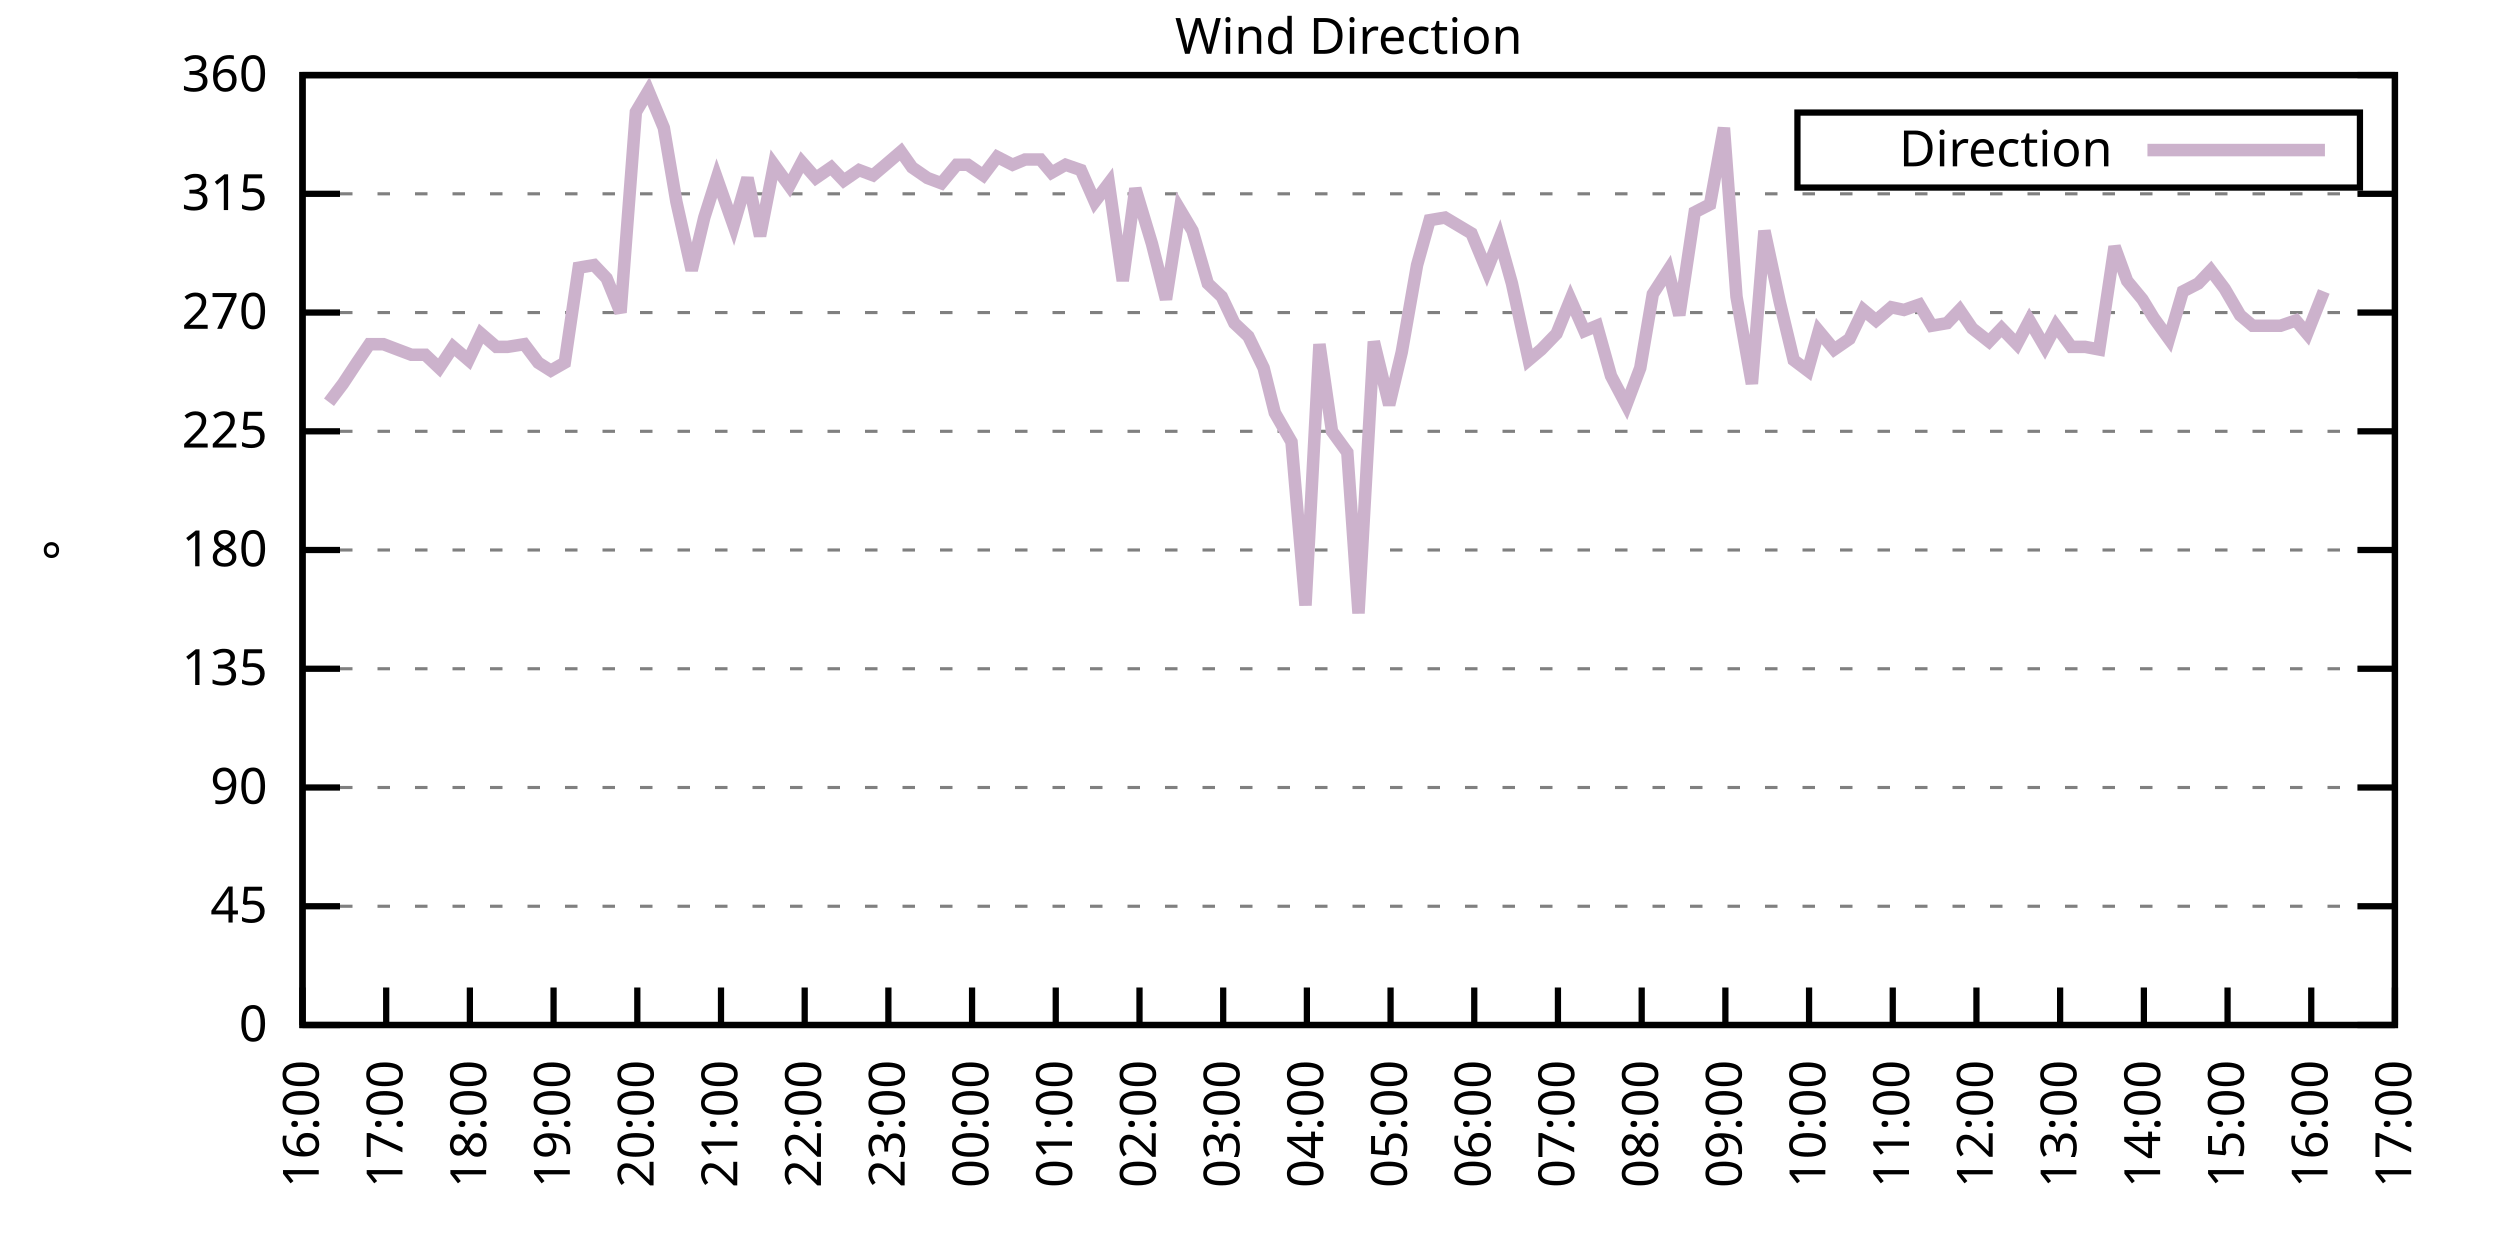
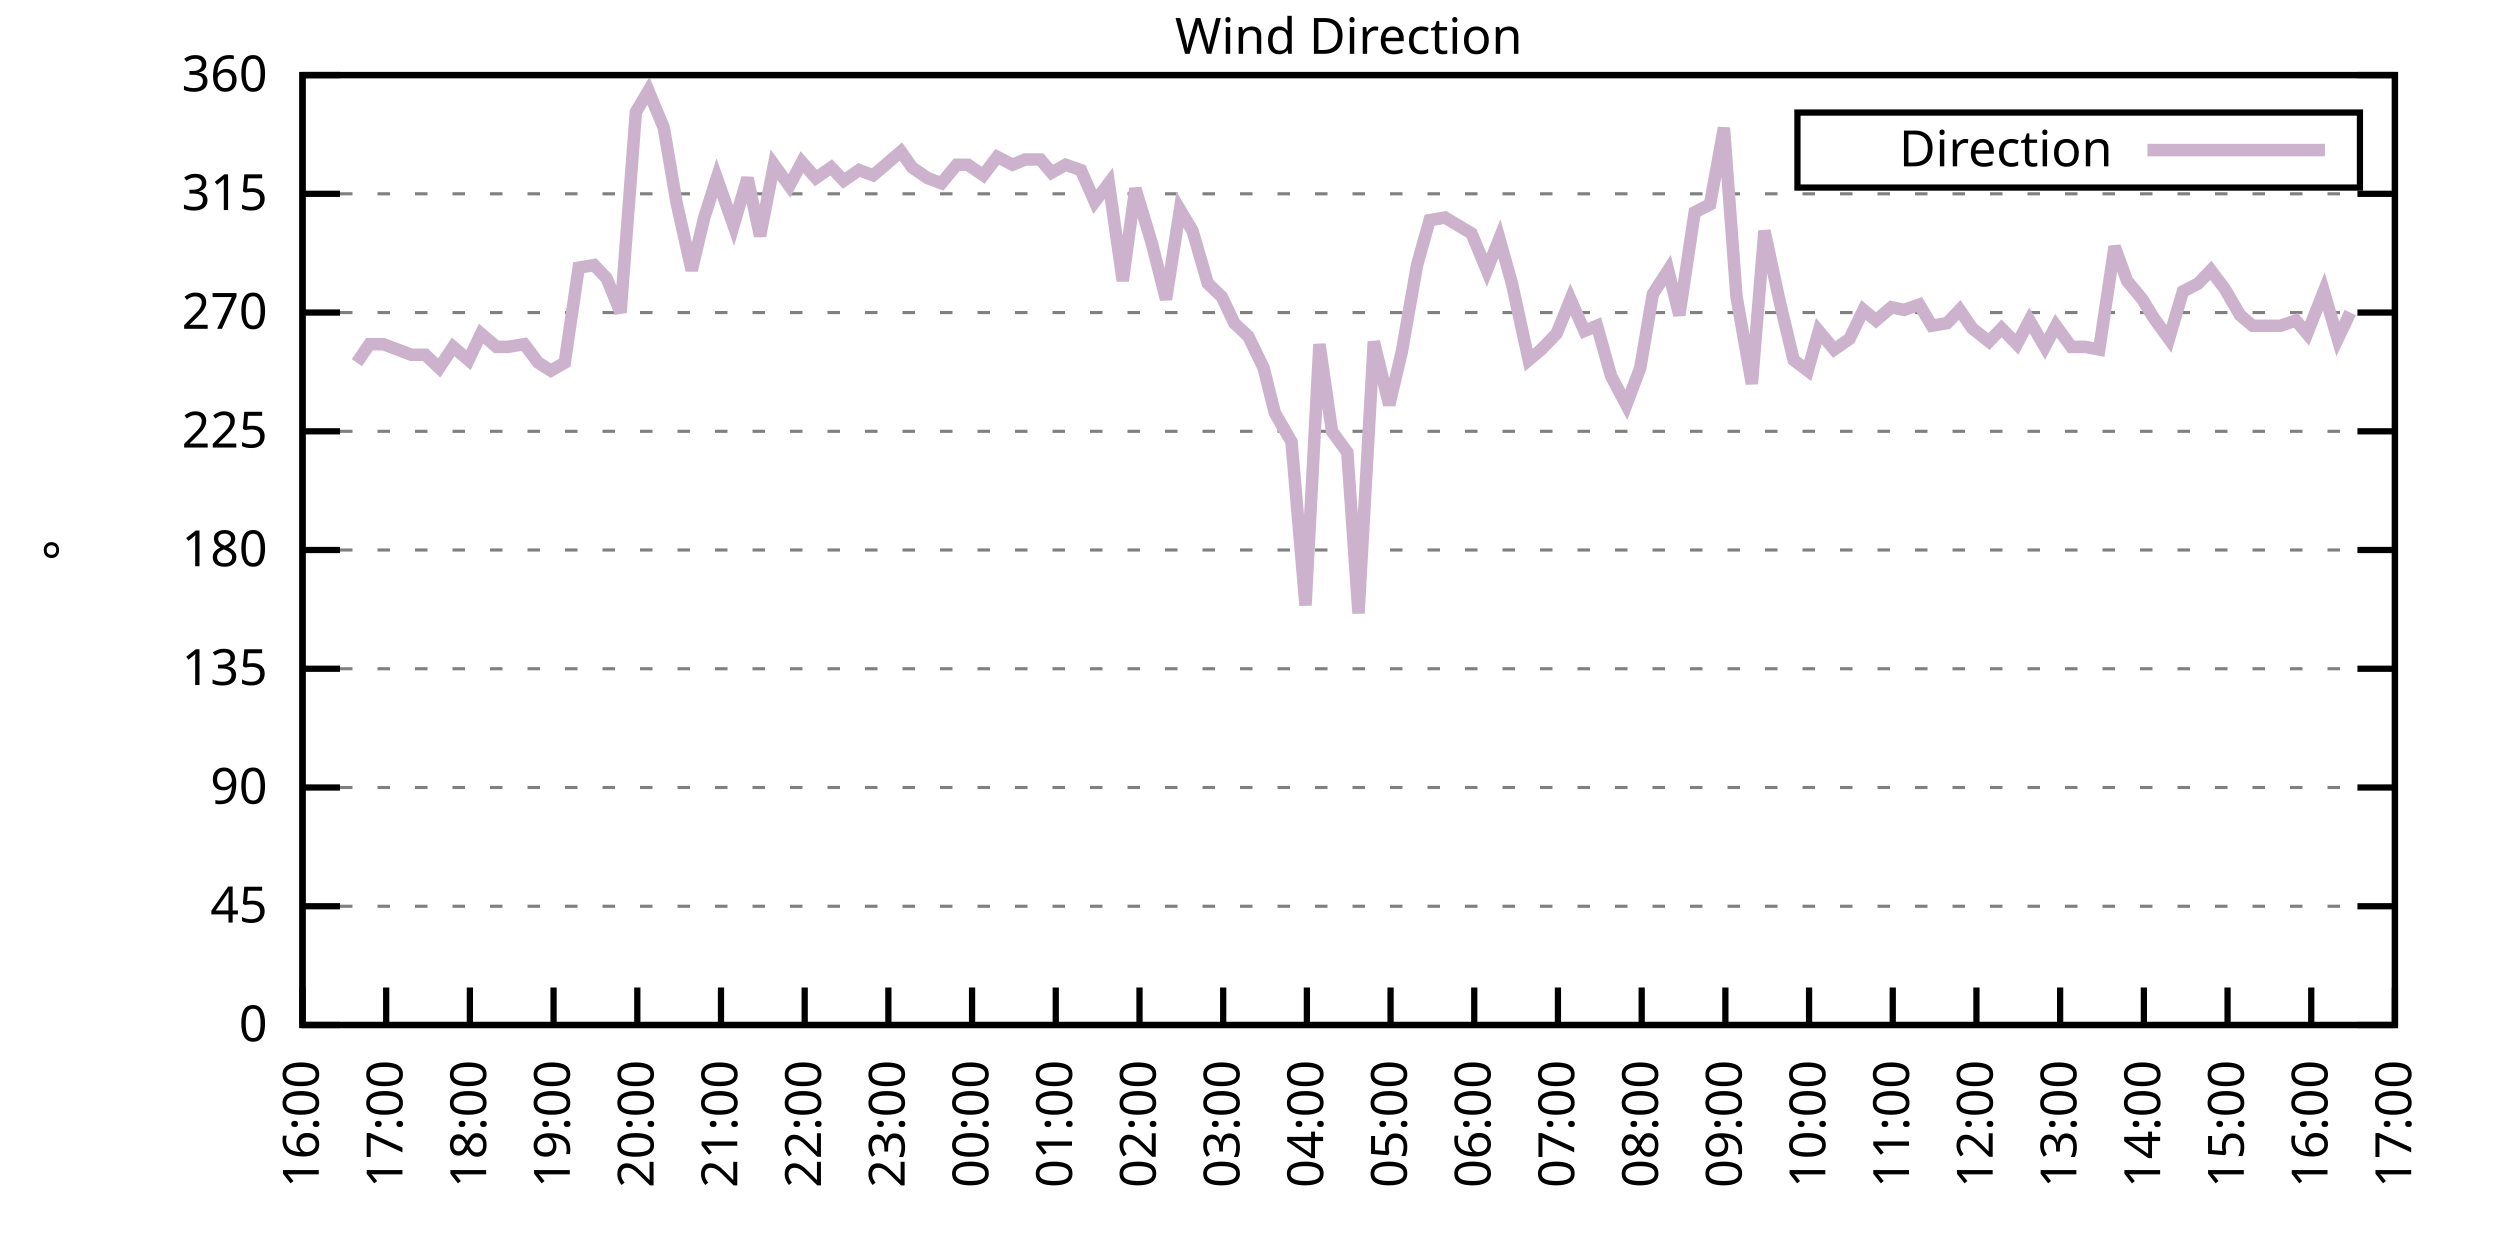
<svg xmlns="http://www.w3.org/2000/svg" xmlns:xlink="http://www.w3.org/1999/xlink" width="400" height="200" viewBox="0 0 400 200">
  <g id="gnuplot_canvas">
    <rect x="0" y="0" width="400" height="200" fill="none" />
    <defs>
      <circle id="gpDot" r="0.5" stroke-width="0.5" stroke="currentColor" />
      <path id="gpPt0" stroke-width="0.333" stroke="currentColor" d="M-1,0 h2 M0,-1 v2" />
      <path id="gpPt1" stroke-width="0.333" stroke="currentColor" d="M-1,-1 L1,1 M1,-1 L-1,1" />
      <path id="gpPt2" stroke-width="0.333" stroke="currentColor" d="M-1,0 L1,0 M0,-1 L0,1 M-1,-1 L1,1 M-1,1 L1,-1" />
      <rect id="gpPt3" stroke-width="0.333" stroke="currentColor" x="-1" y="-1" width="2" height="2" />
      <rect id="gpPt4" stroke-width="0.333" stroke="currentColor" fill="currentColor" x="-1" y="-1" width="2" height="2" />
      <circle id="gpPt5" stroke-width="0.333" stroke="currentColor" cx="0" cy="0" r="1" />
      <use xlink:href="#gpPt5" id="gpPt6" fill="currentColor" stroke="none" />
      <path id="gpPt7" stroke-width="0.333" stroke="currentColor" d="M0,-1.33 L-1.33,0.67 L1.33,0.67 z" />
      <use xlink:href="#gpPt7" id="gpPt8" fill="currentColor" stroke="none" />
      <use xlink:href="#gpPt7" id="gpPt9" stroke="currentColor" transform="rotate(180)" />
      <use xlink:href="#gpPt9" id="gpPt10" fill="currentColor" stroke="none" />
      <use xlink:href="#gpPt3" id="gpPt11" stroke="currentColor" transform="rotate(45)" />
      <use xlink:href="#gpPt11" id="gpPt12" fill="currentColor" stroke="none" />
      <path id="gpPt13" stroke-width="0.333" stroke="currentColor" d="M0,1.330 L1.265,0.411 L0.782,-1.067 L-0.782,-1.076 L-1.265,0.411 z" />
      <use xlink:href="#gpPt13" id="gpPt14" fill="currentColor" stroke="none" />
      <filter id="textbox" filterUnits="objectBoundingBox" x="0" y="0" height="1" width="1">
        <feFlood flood-color="white" flood-opacity="1" result="bgnd" />
        <feComposite in="SourceGraphic" in2="bgnd" operator="atop" />
      </filter>
      <filter id="greybox" filterUnits="objectBoundingBox" x="0" y="0" height="1" width="1">
        <feFlood flood-color="lightgrey" flood-opacity="1" result="grey" />
        <feComposite in="SourceGraphic" in2="grey" operator="atop" />
      </filter>
    </defs>
    <g fill="none" color="white" stroke="currentColor" stroke-width="1.00" stroke-linecap="butt" stroke-linejoin="miter">
</g>
    <g fill="none" color="black" stroke="currentColor" stroke-width="1.00" stroke-linecap="butt" stroke-linejoin="miter">
      <g stroke="none" shape-rendering="crispEdges">
        <polygon fill="rgb(255, 255, 255)" points="48.40,164.00 383.18,164.00 383.18,12.02 48.40,12.02 " />
      </g>
    </g>
    <g fill="none" color="black" stroke="currentColor" stroke-width="1.00" stroke-linecap="butt" stroke-linejoin="miter">
</g>
    <g fill="none" color="black" stroke="black" stroke-width="0.50" stroke-linecap="butt" stroke-linejoin="miter">
</g>
    <g fill="none" color="gray" stroke="currentColor" stroke-width="0.50" stroke-linecap="butt" stroke-linejoin="miter">
      <path stroke="gray" stroke-dasharray="2,4" class="gridline" d="M48.40,164.00 L383.19,164.00  " />
    </g>
    <g fill="none" color="gray" stroke="gray" stroke-width="1.00" stroke-linecap="butt" stroke-linejoin="miter">
</g>
    <g fill="none" color="black" stroke="currentColor" stroke-width="1.00" stroke-linecap="butt" stroke-linejoin="miter">
      <path stroke="black" d="M48.40,164.00 L54.40,164.00 M383.19,164.00 L377.19,164.00  " />
      <g transform="translate(42.80,166.60)" stroke="none" fill="black" font-family="Sans" font-size="8.00" text-anchor="end">
        <text>
          <tspan font-family="Sans"> 0</tspan>
        </text>
      </g>
    </g>
    <g fill="none" color="black" stroke="currentColor" stroke-width="1.00" stroke-linecap="butt" stroke-linejoin="miter">
</g>
    <g fill="none" color="black" stroke="black" stroke-width="0.50" stroke-linecap="butt" stroke-linejoin="miter">
</g>
    <g fill="none" color="gray" stroke="currentColor" stroke-width="0.50" stroke-linecap="butt" stroke-linejoin="miter">
      <path stroke="gray" stroke-dasharray="2,4" class="gridline" d="M48.40,145.00 L383.19,145.00  " />
    </g>
    <g fill="none" color="gray" stroke="gray" stroke-width="1.00" stroke-linecap="butt" stroke-linejoin="miter">
</g>
    <g fill="none" color="black" stroke="currentColor" stroke-width="1.00" stroke-linecap="butt" stroke-linejoin="miter">
      <path stroke="black" d="M48.40,145.00 L54.40,145.00 M383.19,145.00 L377.19,145.00  " />
      <g transform="translate(42.80,147.60)" stroke="none" fill="black" font-family="Sans" font-size="8.00" text-anchor="end">
        <text>
          <tspan font-family="Sans"> 45</tspan>
        </text>
      </g>
    </g>
    <g fill="none" color="black" stroke="currentColor" stroke-width="1.00" stroke-linecap="butt" stroke-linejoin="miter">
</g>
    <g fill="none" color="black" stroke="black" stroke-width="0.50" stroke-linecap="butt" stroke-linejoin="miter">
</g>
    <g fill="none" color="gray" stroke="currentColor" stroke-width="0.50" stroke-linecap="butt" stroke-linejoin="miter">
      <path stroke="gray" stroke-dasharray="2,4" class="gridline" d="M48.40,126.00 L383.19,126.00  " />
    </g>
    <g fill="none" color="gray" stroke="gray" stroke-width="1.00" stroke-linecap="butt" stroke-linejoin="miter">
</g>
    <g fill="none" color="black" stroke="currentColor" stroke-width="1.00" stroke-linecap="butt" stroke-linejoin="miter">
      <path stroke="black" d="M48.40,126.00 L54.40,126.00 M383.19,126.00 L377.19,126.00  " />
      <g transform="translate(42.80,128.60)" stroke="none" fill="black" font-family="Sans" font-size="8.00" text-anchor="end">
        <text>
          <tspan font-family="Sans"> 90</tspan>
        </text>
      </g>
    </g>
    <g fill="none" color="black" stroke="currentColor" stroke-width="1.00" stroke-linecap="butt" stroke-linejoin="miter">
</g>
    <g fill="none" color="black" stroke="black" stroke-width="0.50" stroke-linecap="butt" stroke-linejoin="miter">
</g>
    <g fill="none" color="gray" stroke="currentColor" stroke-width="0.50" stroke-linecap="butt" stroke-linejoin="miter">
      <path stroke="gray" stroke-dasharray="2,4" class="gridline" d="M48.40,107.00 L383.19,107.00  " />
    </g>
    <g fill="none" color="gray" stroke="gray" stroke-width="1.00" stroke-linecap="butt" stroke-linejoin="miter">
</g>
    <g fill="none" color="black" stroke="currentColor" stroke-width="1.00" stroke-linecap="butt" stroke-linejoin="miter">
      <path stroke="black" d="M48.40,107.00 L54.40,107.00 M383.19,107.00 L377.19,107.00  " />
      <g transform="translate(42.80,109.60)" stroke="none" fill="black" font-family="Sans" font-size="8.00" text-anchor="end">
        <text>
          <tspan font-family="Sans"> 135</tspan>
        </text>
      </g>
    </g>
    <g fill="none" color="black" stroke="currentColor" stroke-width="1.00" stroke-linecap="butt" stroke-linejoin="miter">
</g>
    <g fill="none" color="black" stroke="black" stroke-width="0.50" stroke-linecap="butt" stroke-linejoin="miter">
</g>
    <g fill="none" color="gray" stroke="currentColor" stroke-width="0.50" stroke-linecap="butt" stroke-linejoin="miter">
      <path stroke="gray" stroke-dasharray="2,4" class="gridline" d="M48.40,88.00 L383.19,88.00  " />
    </g>
    <g fill="none" color="gray" stroke="gray" stroke-width="1.00" stroke-linecap="butt" stroke-linejoin="miter">
</g>
    <g fill="none" color="black" stroke="currentColor" stroke-width="1.00" stroke-linecap="butt" stroke-linejoin="miter">
      <path stroke="black" d="M48.40,88.00 L54.40,88.00 M383.19,88.00 L377.19,88.00  " />
      <g transform="translate(42.80,90.60)" stroke="none" fill="black" font-family="Sans" font-size="8.00" text-anchor="end">
        <text>
          <tspan font-family="Sans"> 180</tspan>
        </text>
      </g>
    </g>
    <g fill="none" color="black" stroke="currentColor" stroke-width="1.00" stroke-linecap="butt" stroke-linejoin="miter">
</g>
    <g fill="none" color="black" stroke="black" stroke-width="0.50" stroke-linecap="butt" stroke-linejoin="miter">
</g>
    <g fill="none" color="gray" stroke="currentColor" stroke-width="0.50" stroke-linecap="butt" stroke-linejoin="miter">
      <path stroke="gray" stroke-dasharray="2,4" class="gridline" d="M48.40,69.01 L383.19,69.01  " />
    </g>
    <g fill="none" color="gray" stroke="gray" stroke-width="1.00" stroke-linecap="butt" stroke-linejoin="miter">
</g>
    <g fill="none" color="black" stroke="currentColor" stroke-width="1.00" stroke-linecap="butt" stroke-linejoin="miter">
      <path stroke="black" d="M48.40,69.01 L54.40,69.01 M383.19,69.01 L377.19,69.01  " />
      <g transform="translate(42.80,71.61)" stroke="none" fill="black" font-family="Sans" font-size="8.00" text-anchor="end">
        <text>
          <tspan font-family="Sans"> 225</tspan>
        </text>
      </g>
    </g>
    <g fill="none" color="black" stroke="currentColor" stroke-width="1.00" stroke-linecap="butt" stroke-linejoin="miter">
</g>
    <g fill="none" color="black" stroke="black" stroke-width="0.50" stroke-linecap="butt" stroke-linejoin="miter">
</g>
    <g fill="none" color="gray" stroke="currentColor" stroke-width="0.50" stroke-linecap="butt" stroke-linejoin="miter">
      <path stroke="gray" stroke-dasharray="2,4" class="gridline" d="M48.40,50.01 L383.19,50.01  " />
    </g>
    <g fill="none" color="gray" stroke="gray" stroke-width="1.00" stroke-linecap="butt" stroke-linejoin="miter">
</g>
    <g fill="none" color="black" stroke="currentColor" stroke-width="1.00" stroke-linecap="butt" stroke-linejoin="miter">
      <path stroke="black" d="M48.40,50.01 L54.40,50.01 M383.19,50.01 L377.19,50.01  " />
      <g transform="translate(42.80,52.61)" stroke="none" fill="black" font-family="Sans" font-size="8.00" text-anchor="end">
        <text>
          <tspan font-family="Sans"> 270</tspan>
        </text>
      </g>
    </g>
    <g fill="none" color="black" stroke="currentColor" stroke-width="1.00" stroke-linecap="butt" stroke-linejoin="miter">
</g>
    <g fill="none" color="black" stroke="black" stroke-width="0.50" stroke-linecap="butt" stroke-linejoin="miter">
</g>
    <g fill="none" color="gray" stroke="currentColor" stroke-width="0.50" stroke-linecap="butt" stroke-linejoin="miter">
      <path stroke="gray" stroke-dasharray="2,4" class="gridline" d="M48.40,31.01 L383.19,31.01  " />
    </g>
    <g fill="none" color="gray" stroke="gray" stroke-width="1.00" stroke-linecap="butt" stroke-linejoin="miter">
</g>
    <g fill="none" color="black" stroke="currentColor" stroke-width="1.00" stroke-linecap="butt" stroke-linejoin="miter">
      <path stroke="black" d="M48.40,31.01 L54.40,31.01 M383.19,31.01 L377.19,31.01  " />
      <g transform="translate(42.80,33.61)" stroke="none" fill="black" font-family="Sans" font-size="8.00" text-anchor="end">
        <text>
          <tspan font-family="Sans"> 315</tspan>
        </text>
      </g>
    </g>
    <g fill="none" color="black" stroke="currentColor" stroke-width="1.00" stroke-linecap="butt" stroke-linejoin="miter">
</g>
    <g fill="none" color="black" stroke="black" stroke-width="0.50" stroke-linecap="butt" stroke-linejoin="miter">
</g>
    <g fill="none" color="gray" stroke="currentColor" stroke-width="0.50" stroke-linecap="butt" stroke-linejoin="miter">
      <path stroke="gray" stroke-dasharray="2,4" class="gridline" d="M48.40,12.01 L383.19,12.01  " />
    </g>
    <g fill="none" color="gray" stroke="gray" stroke-width="1.00" stroke-linecap="butt" stroke-linejoin="miter">
</g>
    <g fill="none" color="black" stroke="currentColor" stroke-width="1.00" stroke-linecap="butt" stroke-linejoin="miter">
      <path stroke="black" d="M48.40,12.01 L54.40,12.01 M383.19,12.01 L377.19,12.01  " />
      <g transform="translate(42.80,14.61)" stroke="none" fill="black" font-family="Sans" font-size="8.00" text-anchor="end">
        <text>
          <tspan font-family="Sans"> 360</tspan>
        </text>
      </g>
    </g>
    <g fill="none" color="black" stroke="currentColor" stroke-width="1.00" stroke-linecap="butt" stroke-linejoin="miter">
      <path stroke="black" d="M48.40,164.00 L48.40,158.00  " />
      <g transform="translate(51.00,169.60) rotate(270.00)" stroke="none" fill="black" font-family="Sans" font-size="8.00" text-anchor="end">
        <text>
          <tspan font-family="Sans">16:00</tspan>
        </text>
      </g>
    </g>
    <g fill="none" color="black" stroke="currentColor" stroke-width="1.00" stroke-linecap="butt" stroke-linejoin="miter">
      <path stroke="black" d="M61.79,164.00 L61.79,158.00  " />
      <g transform="translate(64.39,169.60) rotate(270.00)" stroke="none" fill="black" font-family="Sans" font-size="8.00" text-anchor="end">
        <text>
          <tspan font-family="Sans">17:00</tspan>
        </text>
      </g>
    </g>
    <g fill="none" color="black" stroke="currentColor" stroke-width="1.00" stroke-linecap="butt" stroke-linejoin="miter">
      <path stroke="black" d="M75.18,164.00 L75.18,158.00  " />
      <g transform="translate(77.78,169.60) rotate(270.00)" stroke="none" fill="black" font-family="Sans" font-size="8.00" text-anchor="end">
        <text>
          <tspan font-family="Sans">18:00</tspan>
        </text>
      </g>
    </g>
    <g fill="none" color="black" stroke="currentColor" stroke-width="1.00" stroke-linecap="butt" stroke-linejoin="miter">
      <path stroke="black" d="M88.57,164.00 L88.57,158.00  " />
      <g transform="translate(91.17,169.60) rotate(270.00)" stroke="none" fill="black" font-family="Sans" font-size="8.00" text-anchor="end">
        <text>
          <tspan font-family="Sans">19:00</tspan>
        </text>
      </g>
    </g>
    <g fill="none" color="black" stroke="currentColor" stroke-width="1.00" stroke-linecap="butt" stroke-linejoin="miter">
      <path stroke="black" d="M101.97,164.00 L101.97,158.00  " />
      <g transform="translate(104.57,169.60) rotate(270.00)" stroke="none" fill="black" font-family="Sans" font-size="8.00" text-anchor="end">
        <text>
          <tspan font-family="Sans">20:00</tspan>
        </text>
      </g>
    </g>
    <g fill="none" color="black" stroke="currentColor" stroke-width="1.00" stroke-linecap="butt" stroke-linejoin="miter">
      <path stroke="black" d="M115.36,164.00 L115.36,158.00  " />
      <g transform="translate(117.96,169.60) rotate(270.00)" stroke="none" fill="black" font-family="Sans" font-size="8.00" text-anchor="end">
        <text>
          <tspan font-family="Sans">21:00</tspan>
        </text>
      </g>
    </g>
    <g fill="none" color="black" stroke="currentColor" stroke-width="1.00" stroke-linecap="butt" stroke-linejoin="miter">
      <path stroke="black" d="M128.75,164.00 L128.75,158.00  " />
      <g transform="translate(131.35,169.60) rotate(270.00)" stroke="none" fill="black" font-family="Sans" font-size="8.00" text-anchor="end">
        <text>
          <tspan font-family="Sans">22:00</tspan>
        </text>
      </g>
    </g>
    <g fill="none" color="black" stroke="currentColor" stroke-width="1.00" stroke-linecap="butt" stroke-linejoin="miter">
      <path stroke="black" d="M142.14,164.00 L142.14,158.00  " />
      <g transform="translate(144.74,169.60) rotate(270.00)" stroke="none" fill="black" font-family="Sans" font-size="8.00" text-anchor="end">
        <text>
          <tspan font-family="Sans">23:00</tspan>
        </text>
      </g>
    </g>
    <g fill="none" color="black" stroke="currentColor" stroke-width="1.00" stroke-linecap="butt" stroke-linejoin="miter">
      <path stroke="black" d="M155.53,164.00 L155.53,158.00  " />
      <g transform="translate(158.13,169.60) rotate(270.00)" stroke="none" fill="black" font-family="Sans" font-size="8.00" text-anchor="end">
        <text>
          <tspan font-family="Sans">00:00</tspan>
        </text>
      </g>
    </g>
    <g fill="none" color="black" stroke="currentColor" stroke-width="1.00" stroke-linecap="butt" stroke-linejoin="miter">
      <path stroke="black" d="M168.92,164.00 L168.92,158.00  " />
      <g transform="translate(171.52,169.60) rotate(270.00)" stroke="none" fill="black" font-family="Sans" font-size="8.00" text-anchor="end">
        <text>
          <tspan font-family="Sans">01:00</tspan>
        </text>
      </g>
    </g>
    <g fill="none" color="black" stroke="currentColor" stroke-width="1.00" stroke-linecap="butt" stroke-linejoin="miter">
      <path stroke="black" d="M182.32,164.00 L182.32,158.00  " />
      <g transform="translate(184.92,169.60) rotate(270.00)" stroke="none" fill="black" font-family="Sans" font-size="8.00" text-anchor="end">
        <text>
          <tspan font-family="Sans">02:00</tspan>
        </text>
      </g>
    </g>
    <g fill="none" color="black" stroke="currentColor" stroke-width="1.00" stroke-linecap="butt" stroke-linejoin="miter">
      <path stroke="black" d="M195.71,164.00 L195.71,158.00  " />
      <g transform="translate(198.31,169.60) rotate(270.00)" stroke="none" fill="black" font-family="Sans" font-size="8.00" text-anchor="end">
        <text>
          <tspan font-family="Sans">03:00</tspan>
        </text>
      </g>
    </g>
    <g fill="none" color="black" stroke="currentColor" stroke-width="1.00" stroke-linecap="butt" stroke-linejoin="miter">
      <path stroke="black" d="M209.10,164.00 L209.10,158.00  " />
      <g transform="translate(211.70,169.60) rotate(270.00)" stroke="none" fill="black" font-family="Sans" font-size="8.00" text-anchor="end">
        <text>
          <tspan font-family="Sans">04:00</tspan>
        </text>
      </g>
    </g>
    <g fill="none" color="black" stroke="currentColor" stroke-width="1.00" stroke-linecap="butt" stroke-linejoin="miter">
      <path stroke="black" d="M222.49,164.00 L222.49,158.00  " />
      <g transform="translate(225.09,169.60) rotate(270.00)" stroke="none" fill="black" font-family="Sans" font-size="8.00" text-anchor="end">
        <text>
          <tspan font-family="Sans">05:00</tspan>
        </text>
      </g>
    </g>
    <g fill="none" color="black" stroke="currentColor" stroke-width="1.00" stroke-linecap="butt" stroke-linejoin="miter">
      <path stroke="black" d="M235.88,164.00 L235.88,158.00  " />
      <g transform="translate(238.48,169.60) rotate(270.00)" stroke="none" fill="black" font-family="Sans" font-size="8.00" text-anchor="end">
        <text>
          <tspan font-family="Sans">06:00</tspan>
        </text>
      </g>
    </g>
    <g fill="none" color="black" stroke="currentColor" stroke-width="1.00" stroke-linecap="butt" stroke-linejoin="miter">
      <path stroke="black" d="M249.27,164.00 L249.27,158.00  " />
      <g transform="translate(251.87,169.60) rotate(270.00)" stroke="none" fill="black" font-family="Sans" font-size="8.00" text-anchor="end">
        <text>
          <tspan font-family="Sans">07:00</tspan>
        </text>
      </g>
    </g>
    <g fill="none" color="black" stroke="currentColor" stroke-width="1.00" stroke-linecap="butt" stroke-linejoin="miter">
      <path stroke="black" d="M262.67,164.00 L262.67,158.00  " />
      <g transform="translate(265.27,169.60) rotate(270.00)" stroke="none" fill="black" font-family="Sans" font-size="8.00" text-anchor="end">
        <text>
          <tspan font-family="Sans">08:00</tspan>
        </text>
      </g>
    </g>
    <g fill="none" color="black" stroke="currentColor" stroke-width="1.00" stroke-linecap="butt" stroke-linejoin="miter">
      <path stroke="black" d="M276.06,164.00 L276.06,158.00  " />
      <g transform="translate(278.66,169.60) rotate(270.00)" stroke="none" fill="black" font-family="Sans" font-size="8.00" text-anchor="end">
        <text>
          <tspan font-family="Sans">09:00</tspan>
        </text>
      </g>
    </g>
    <g fill="none" color="black" stroke="currentColor" stroke-width="1.00" stroke-linecap="butt" stroke-linejoin="miter">
      <path stroke="black" d="M289.45,164.00 L289.45,158.00  " />
      <g transform="translate(292.05,169.60) rotate(270.00)" stroke="none" fill="black" font-family="Sans" font-size="8.00" text-anchor="end">
        <text>
          <tspan font-family="Sans">10:00</tspan>
        </text>
      </g>
    </g>
    <g fill="none" color="black" stroke="currentColor" stroke-width="1.00" stroke-linecap="butt" stroke-linejoin="miter">
      <path stroke="black" d="M302.84,164.00 L302.84,158.00  " />
      <g transform="translate(305.44,169.60) rotate(270.00)" stroke="none" fill="black" font-family="Sans" font-size="8.00" text-anchor="end">
        <text>
          <tspan font-family="Sans">11:00</tspan>
        </text>
      </g>
    </g>
    <g fill="none" color="black" stroke="currentColor" stroke-width="1.00" stroke-linecap="butt" stroke-linejoin="miter">
      <path stroke="black" d="M316.23,164.00 L316.23,158.00  " />
      <g transform="translate(318.83,169.60) rotate(270.00)" stroke="none" fill="black" font-family="Sans" font-size="8.00" text-anchor="end">
        <text>
          <tspan font-family="Sans">12:00</tspan>
        </text>
      </g>
    </g>
    <g fill="none" color="black" stroke="currentColor" stroke-width="1.00" stroke-linecap="butt" stroke-linejoin="miter">
      <path stroke="black" d="M329.62,164.00 L329.62,158.00  " />
      <g transform="translate(332.22,169.60) rotate(270.00)" stroke="none" fill="black" font-family="Sans" font-size="8.00" text-anchor="end">
        <text>
          <tspan font-family="Sans">13:00</tspan>
        </text>
      </g>
    </g>
    <g fill="none" color="black" stroke="currentColor" stroke-width="1.00" stroke-linecap="butt" stroke-linejoin="miter">
      <path stroke="black" d="M343.02,164.00 L343.02,158.00  " />
      <g transform="translate(345.62,169.60) rotate(270.00)" stroke="none" fill="black" font-family="Sans" font-size="8.00" text-anchor="end">
        <text>
          <tspan font-family="Sans">14:00</tspan>
        </text>
      </g>
    </g>
    <g fill="none" color="black" stroke="currentColor" stroke-width="1.00" stroke-linecap="butt" stroke-linejoin="miter">
      <path stroke="black" d="M356.41,164.00 L356.41,158.00  " />
      <g transform="translate(359.01,169.60) rotate(270.00)" stroke="none" fill="black" font-family="Sans" font-size="8.00" text-anchor="end">
        <text>
          <tspan font-family="Sans">15:00</tspan>
        </text>
      </g>
    </g>
    <g fill="none" color="black" stroke="currentColor" stroke-width="1.00" stroke-linecap="butt" stroke-linejoin="miter">
      <path stroke="black" d="M369.80,164.00 L369.80,158.00  " />
      <g transform="translate(372.40,169.60) rotate(270.00)" stroke="none" fill="black" font-family="Sans" font-size="8.00" text-anchor="end">
        <text>
          <tspan font-family="Sans">16:00</tspan>
        </text>
      </g>
    </g>
    <g fill="none" color="black" stroke="currentColor" stroke-width="1.00" stroke-linecap="butt" stroke-linejoin="miter">
      <path stroke="black" d="M383.19,164.00 L383.19,158.00  " />
      <g transform="translate(385.79,169.60) rotate(270.00)" stroke="none" fill="black" font-family="Sans" font-size="8.00" text-anchor="end">
        <text>
          <tspan font-family="Sans">17:00</tspan>
        </text>
      </g>
    </g>
    <g fill="none" color="black" stroke="currentColor" stroke-width="1.00" stroke-linecap="butt" stroke-linejoin="miter">
</g>
    <g fill="none" color="black" stroke="currentColor" stroke-width="1.00" stroke-linecap="butt" stroke-linejoin="miter">
      <path stroke="black" d="M48.40,12.01 L48.40,164.00 L383.19,164.00 L383.19,12.01 L48.40,12.01 Z  " />
    </g>
    <g fill="none" color="black" stroke="currentColor" stroke-width="1.00" stroke-linecap="butt" stroke-linejoin="miter">
</g>
    <g fill="none" color="black" stroke="currentColor" stroke-width="1.00" stroke-linecap="butt" stroke-linejoin="miter">
      <path stroke="black" d="M287.59,30.01 L287.59,18.01 L377.59,18.01 L377.59,30.01 L287.59,30.01 Z  " />
    </g>
    <g id="Wind_direction_plot_1">
      <g fill="none" color="white" stroke="black" stroke-width="2.00" stroke-linecap="butt" stroke-linejoin="miter">
</g>
      <g fill="none" color="black" stroke="currentColor" stroke-width="2.00" stroke-linecap="butt" stroke-linejoin="miter">
        <g transform="translate(337.99,26.61)" stroke="none" fill="black" font-family="Sans" font-size="8.00" text-anchor="end">
          <text>
            <tspan font-family="Sans">Direction</tspan>
          </text>
        </g>
      </g>
      <g fill="none" color="black" stroke="currentColor" stroke-width="2.00" stroke-linecap="butt" stroke-linejoin="miter">
-         <path stroke="rgb(204, 178, 204)" d="M343.59,24.01 L371.99,24.01 M52.64,64.36 L54.87,61.41 L57.10,58.03 L59.11,55.07 L61.35,55.07 L63.58,55.92   L65.81,56.76 L68.04,56.76 L70.27,58.87 L72.50,55.50 L74.96,57.61 L76.97,53.39 L79.42,55.50 L81.21,55.50   L83.89,55.07 L86.12,58.03 L88.13,59.30 L90.36,58.03 L92.59,42.83 L95.05,42.41 L97.06,44.52 L99.29,50.01   L101.74,17.92 L103.75,14.54 L106.21,20.45 L108.22,32.28 L110.67,43.25 L112.68,34.81 L114.69,28.48 L117.37,36.08   L119.60,28.48 L121.61,37.76 L123.84,26.36 L126.29,29.74 L128.30,25.94 L130.54,28.48 L132.99,26.79 L135.00,28.90   L137.45,27.21 L139.69,28.05 L141.69,26.36 L144.15,24.25 L145.94,26.79 L148.39,28.48 L150.62,29.32 L153.08,26.36   L154.86,26.36 L157.32,28.05 L159.55,25.10 L162.01,26.36 L164.01,25.52 L166.47,25.52 L168.25,27.63 L170.49,26.36   L172.94,27.21 L175.17,32.28 L177.41,29.32 L179.64,44.94 L181.65,30.16 L184.32,39.03 L186.56,47.90 L188.79,33.54   L190.80,36.92 L193.25,45.36 L195.48,47.47 L197.49,51.70 L199.73,53.81 L202.18,58.87 L203.97,66.05 L206.64,70.70   L208.88,96.87 L211.11,55.07 L213.12,69.01 L215.57,72.38 L217.36,98.14 L219.81,54.65 L222.27,64.78 L224.28,56.34   L226.73,42.41 L228.74,35.23 L231.20,34.81 L235.44,37.34 L237.89,43.25 L239.90,38.19 L241.91,45.36 L244.59,57.61   L246.60,55.92 L249.05,53.39 L251.28,47.90 L253.51,52.96 L255.52,52.12 L257.76,60.14 L260.21,64.78 L262.44,58.87   L264.45,47.05 L266.91,43.25 L268.69,50.43 L271.15,33.96 L273.60,32.70 L275.83,20.45 L277.84,47.47 L280.30,61.41   L282.31,36.92 L284.76,48.32 L286.99,57.61 L289.23,59.30 L291.01,52.96 L293.47,55.92 L295.92,54.23 L298.15,49.59   L300.16,51.27 L302.62,49.16 L304.63,49.59 L307.08,48.74 L309.09,52.12 L311.54,51.70 L313.55,49.59 L315.56,52.54   L318.24,54.65 L320.25,52.54 L322.70,55.07 L324.71,51.27 L327.17,55.50 L328.95,52.12 L331.41,55.50 L333.64,55.50   L335.87,55.92 L338.33,39.45 L340.34,44.94 L342.79,47.90 L344.58,50.85 L347.03,54.23 L349.26,46.63 L351.72,45.36   L353.73,43.25 L355.96,46.21 L358.42,50.43 L360.42,52.12 L362.88,52.12 L364.89,52.12 L367.34,51.27 L369.13,53.39   L371.81,46.63  " />
+         <path stroke="rgb(204, 178, 204)" d="M343.59,24.01 L371.99,24.01 M57.10,58.03 L59.11,55.07 L61.35,55.07 L63.58,55.92 L65.81,56.76 L68.04,56.76   L70.27,58.87 L72.50,55.50 L74.96,57.61 L76.97,53.39 L79.42,55.50 L81.21,55.50 L83.89,55.07 L86.12,58.03   L88.13,59.30 L90.36,58.03 L92.59,42.83 L95.05,42.41 L97.06,44.52 L99.29,50.01 L101.74,17.92 L103.75,14.54   L106.21,20.45 L108.22,32.28 L110.67,43.25 L112.68,34.81 L114.69,28.48 L117.37,36.08 L119.60,28.48 L121.61,37.76   L123.84,26.36 L126.29,29.74 L128.30,25.94 L130.54,28.48 L132.99,26.79 L135.00,28.90 L137.45,27.21 L139.69,28.05   L141.69,26.36 L144.15,24.25 L145.94,26.79 L148.39,28.48 L150.62,29.32 L153.08,26.36 L154.86,26.36 L157.32,28.05   L159.55,25.10 L162.01,26.36 L164.01,25.52 L166.47,25.52 L168.25,27.63 L170.49,26.36 L172.94,27.21 L175.17,32.28   L177.41,29.32 L179.64,44.94 L181.65,30.16 L184.32,39.03 L186.56,47.90 L188.79,33.54 L190.80,36.92 L193.25,45.36   L195.48,47.47 L197.49,51.70 L199.73,53.81 L202.18,58.87 L203.97,66.05 L206.64,70.70 L208.88,96.87 L211.11,55.07   L213.12,69.01 L215.57,72.38 L217.36,98.14 L219.81,54.65 L222.27,64.78 L224.28,56.34 L226.73,42.41 L228.74,35.23   L231.20,34.81 L235.44,37.34 L237.89,43.25 L239.90,38.19 L241.91,45.36 L244.59,57.61 L246.60,55.92 L249.05,53.39   L251.28,47.90 L253.51,52.96 L255.52,52.12 L257.76,60.14 L260.21,64.78 L262.44,58.87 L264.45,47.05 L266.91,43.25   L268.69,50.43 L271.15,33.96 L273.60,32.70 L275.83,20.45 L277.84,47.47 L280.30,61.41 L282.31,36.92 L284.76,48.32   L286.99,57.61 L289.23,59.30 L291.01,52.96 L293.47,55.92 L295.92,54.23 L298.15,49.59 L300.16,51.27 L302.62,49.16   L304.63,49.59 L307.08,48.74 L309.09,52.12 L311.54,51.70 L313.55,49.59 L315.56,52.54 L318.24,54.65 L320.25,52.54   L322.70,55.07 L324.71,51.27 L327.17,55.50 L328.95,52.12 L331.41,55.50 L333.64,55.50 L335.87,55.92 L338.33,39.45   L340.34,44.94 L342.79,47.90 L344.58,50.85 L347.03,54.23 L349.26,46.63 L351.72,45.36 L353.73,43.25 L355.96,46.21   L358.42,50.43 L360.42,52.12 L362.88,52.12 L364.89,52.12 L367.34,51.27 L369.13,53.39 L371.81,46.63 L374.04,54.23   L376.05,50.01  " />
      </g>
    </g>
    <g fill="none" color="black" stroke="currentColor" stroke-width="2.00" stroke-linecap="butt" stroke-linejoin="miter">
</g>
    <g fill="none" color="black" stroke="black" stroke-width="1.00" stroke-linecap="butt" stroke-linejoin="miter">
</g>
    <g fill="none" color="black" stroke="currentColor" stroke-width="1.00" stroke-linecap="butt" stroke-linejoin="miter">
      <path stroke="black" d="M48.40,12.01 L48.40,164.00 L383.19,164.00 L383.19,12.01 L48.40,12.01 Z  " />
      <g transform="translate(12.80,88.01) rotate(270.00)" stroke="none" fill="black" font-family="Sans" font-size="8.00" text-anchor="middle">
        <text>
          <tspan font-family="Sans">°</tspan>
        </text>
      </g>
    </g>
    <g fill="none" color="black" stroke="currentColor" stroke-width="1.00" stroke-linecap="butt" stroke-linejoin="miter">
</g>
    <g fill="none" color="black" stroke="currentColor" stroke-width="1.00" stroke-linecap="butt" stroke-linejoin="miter">
      <g transform="translate(215.79,8.61)" stroke="none" fill="black" font-family="Sans" font-size="8.00" text-anchor="middle">
        <text>
          <tspan font-family="Sans">Wind Direction</tspan>
        </text>
      </g>
    </g>
    <g fill="none" color="black" stroke="currentColor" stroke-width="1.00" stroke-linecap="butt" stroke-linejoin="miter">
</g>
  </g>
</svg>
